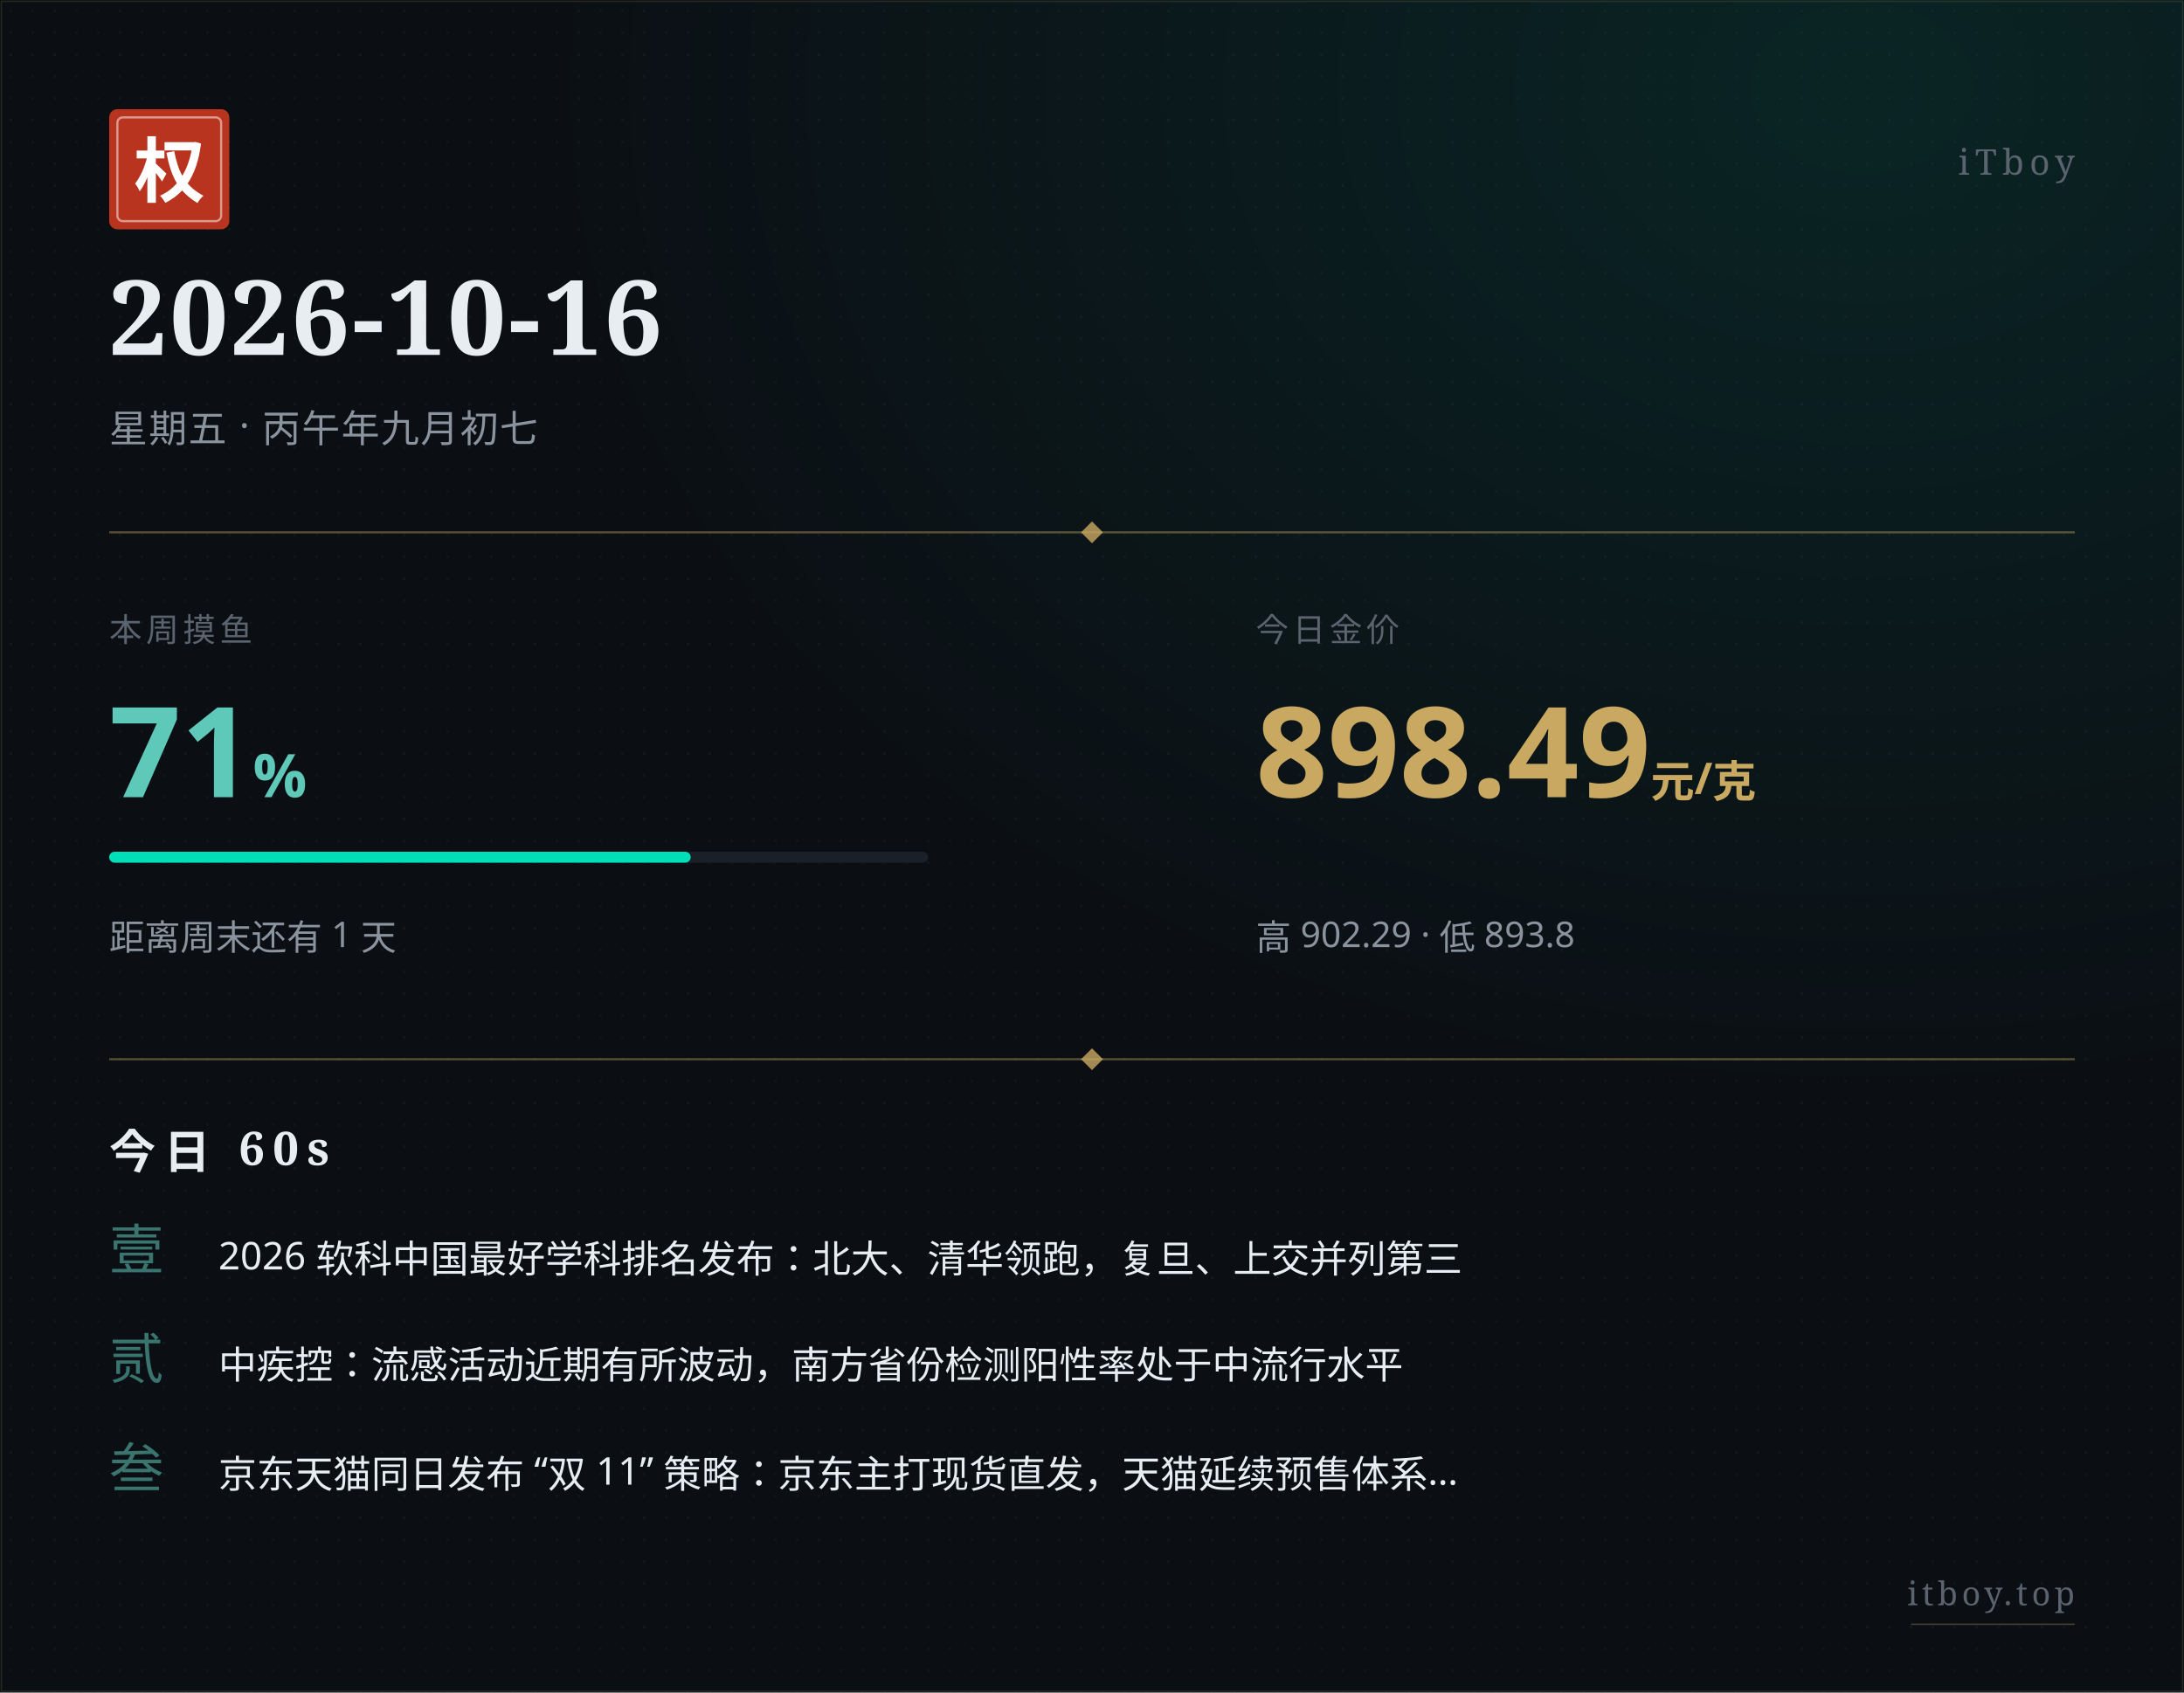
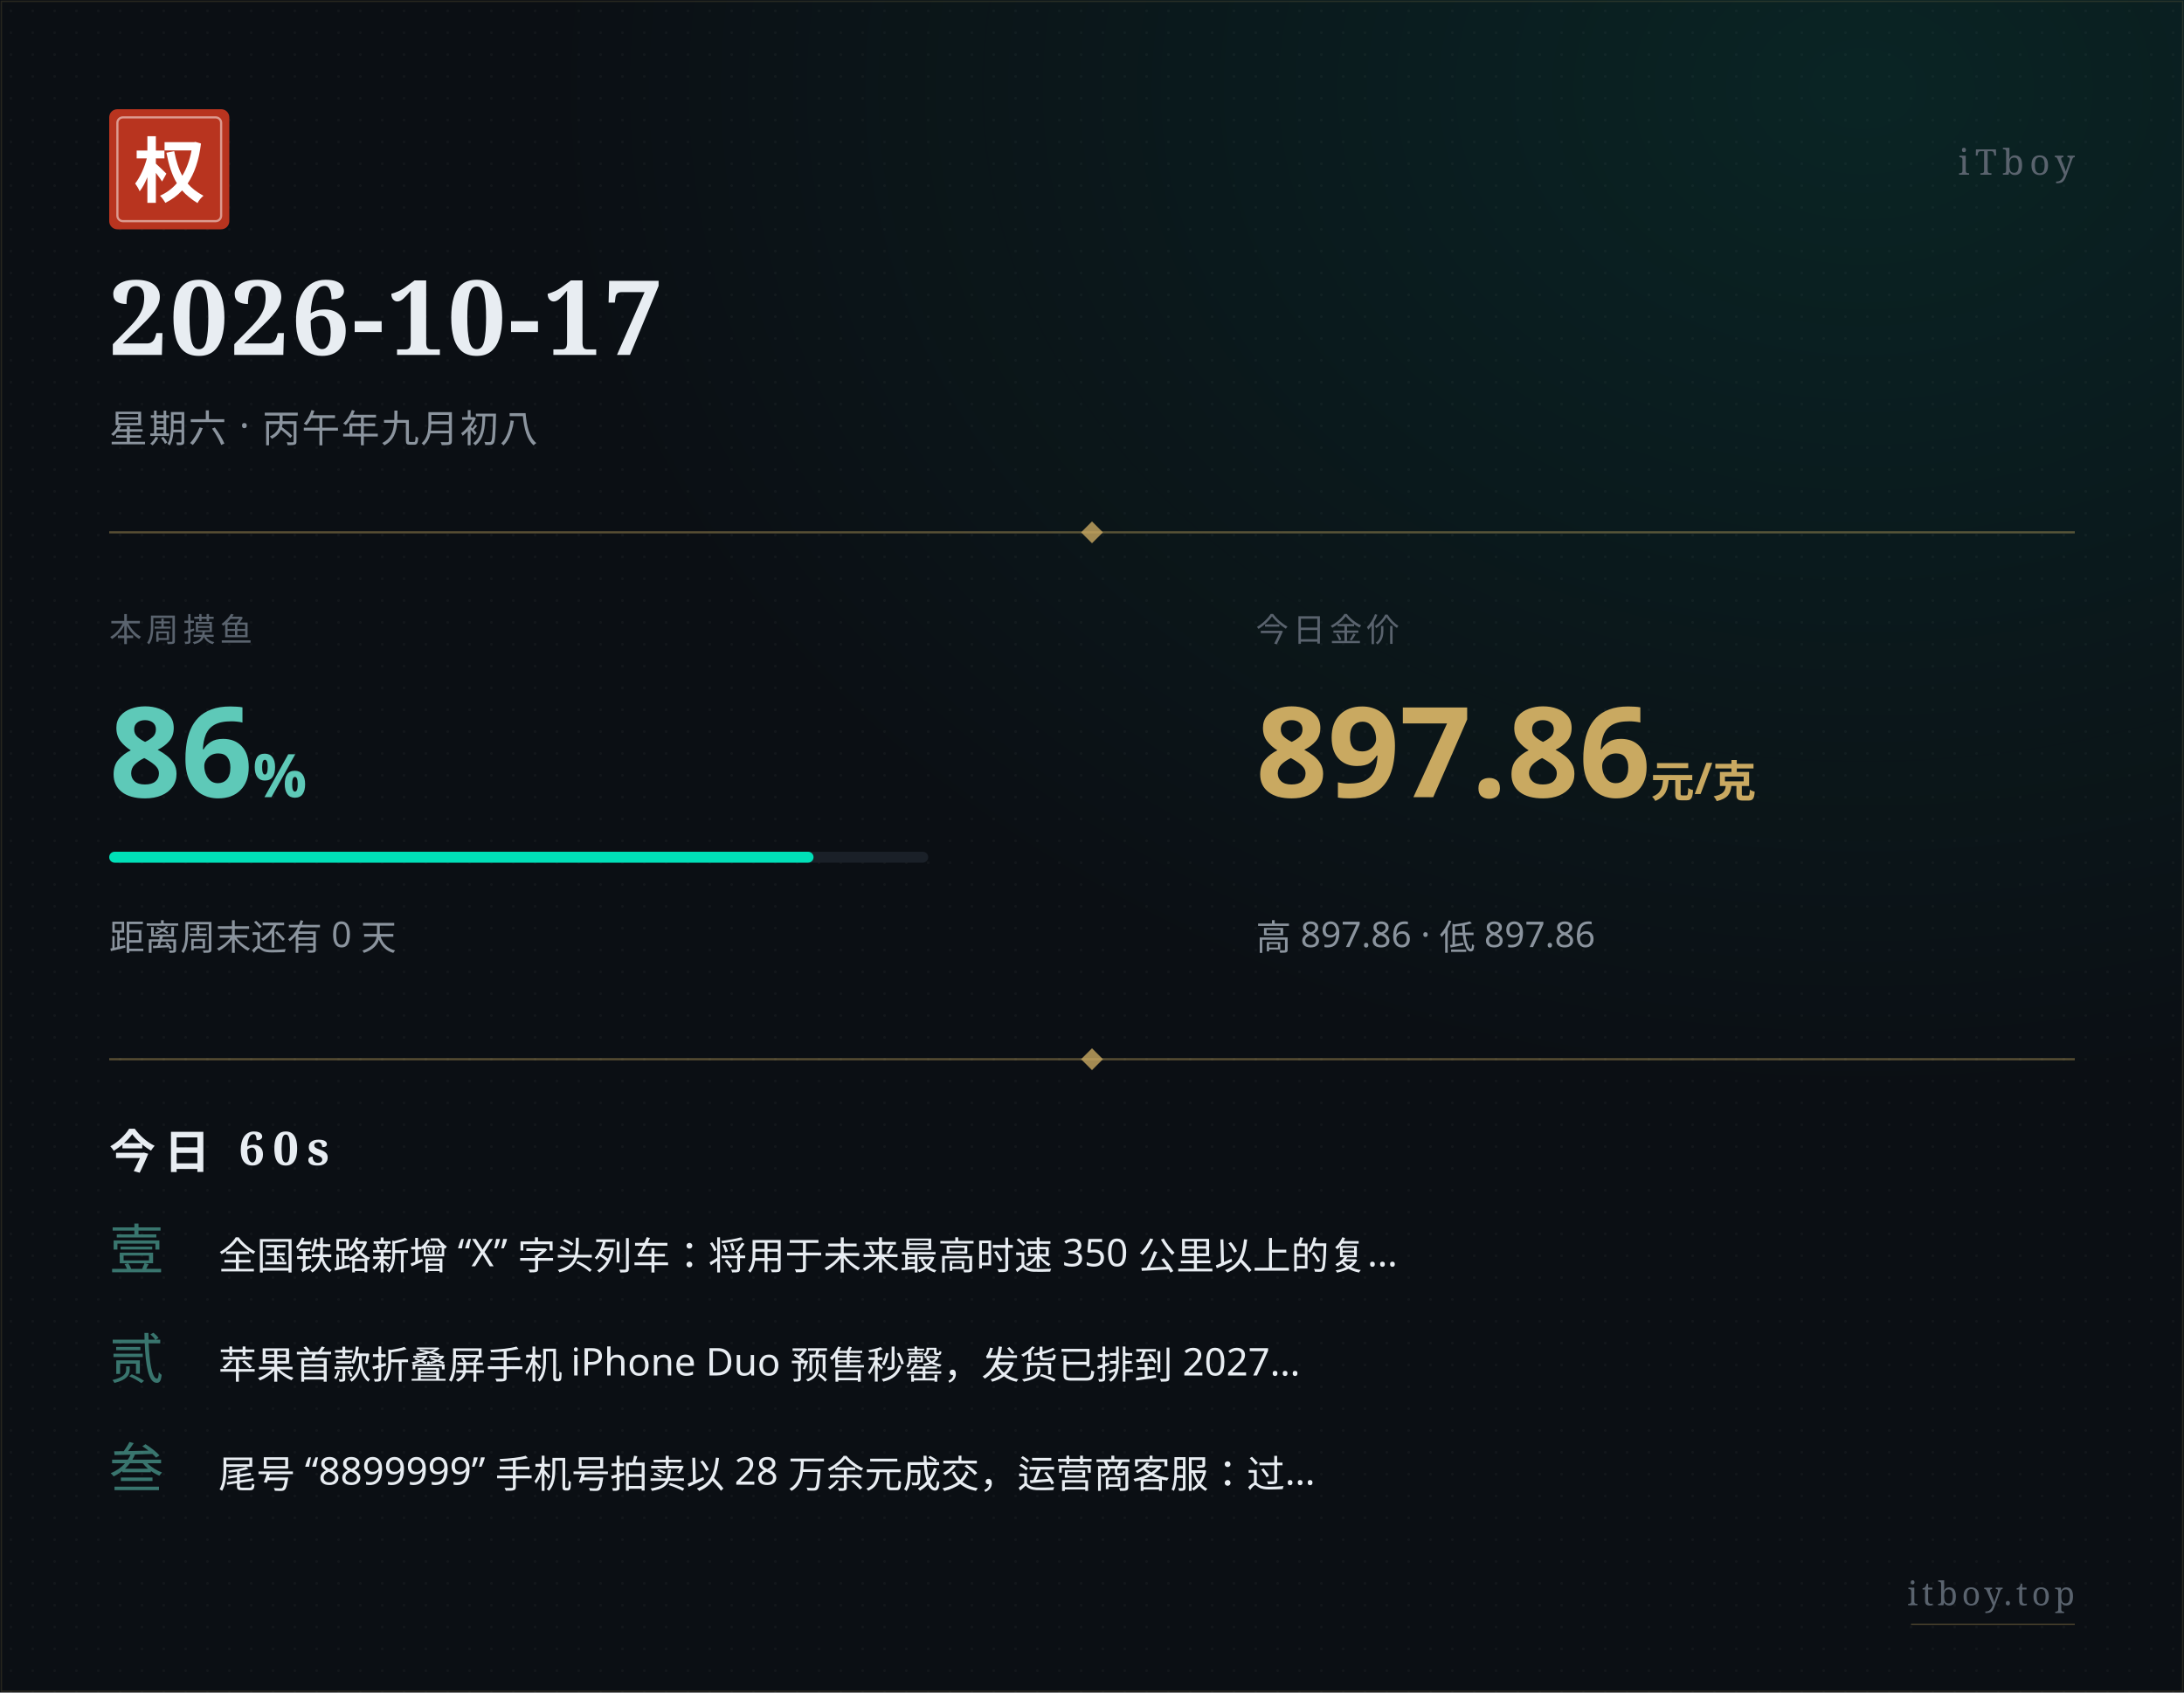
<svg xmlns="http://www.w3.org/2000/svg" width="800" height="620" viewBox="0 0 800 620">
  <defs>
    <pattern id="paper" x="0" y="0" width="8" height="8" patternUnits="userSpaceOnUse">
      <circle cx="4" cy="4" r="0.5" fill="#ffffff" opacity="0.035" />
    </pattern>
    <radialGradient id="glow" cx="0.85" cy="0.05" r="0.6">
      <stop offset="0%" stop-color="#00e0b8" stop-opacity="0.10" />
      <stop offset="100%" stop-color="#00e0b8" stop-opacity="0" />
    </radialGradient>
  </defs>
  <rect width="800" height="620" fill="#0b0f14" />
  <rect width="800" height="620" fill="url(#paper)" />
  <rect width="800" height="620" fill="url(#glow)" />
  <rect x="0.5" y="0.5" width="799" height="619" fill="none" stroke="#c9a961" stroke-width="0.5" opacity="0.15" />
  <g transform="translate(40, 40)">
    <rect width="44" height="44" rx="3" fill="#b8341f" />
    <rect x="3" y="3" width="38" height="38" rx="2" fill="none" stroke="#ffffff" stroke-width="0.8" opacity="0.5" />
    <text x="22" y="32" text-anchor="middle" font-family="STSong, SimSun, Songti SC, Noto Serif SC, serif" font-size="26" font-weight="700" fill="#ffffff">权</text>
  </g>
  <text x="760" y="64" text-anchor="end" font-family="STSong, SimSun, Songti SC, Noto Serif SC, serif" font-size="13" fill="#5a636e" letter-spacing="2">iTboy</text>
-   <text x="40" y="130" font-family="STSong, SimSun, Songti SC, Noto Serif SC, serif" font-size="38" font-weight="700" fill="#e8edf2" letter-spacing="1">2026-10-16</text>
-   <text x="40" y="162" font-family="PingFang SC, Hiragino Sans GB, Microsoft YaHei, sans-serif" font-size="14" fill="#8b949e" letter-spacing="0.5">星期五 · 丙午年九月初七</text>
+   <text x="40" y="130" font-family="STSong, SimSun, Songti SC, Noto Serif SC, serif" font-size="38" font-weight="700" fill="#e8edf2" letter-spacing="1">2026-10-17</text>
+   <text x="40" y="162" font-family="PingFang SC, Hiragino Sans GB, Microsoft YaHei, sans-serif" font-size="14" fill="#8b949e" letter-spacing="0.5">星期六 · 丙午年九月初八</text>
  <line x1="40" y1="195" x2="760" y2="195" stroke="#c9a961" stroke-width="0.8" opacity="0.4" />
  <polygon points="400,191 404,195 400,199 396,195" fill="#c9a961" opacity="0.8" />
  <text x="40" y="235" font-family="PingFang SC, Hiragino Sans GB, Microsoft YaHei, sans-serif" font-size="12" fill="#5a636e" letter-spacing="1.5">本周摸鱼</text>
-   <text x="40" y="292" font-family="PingFang SC, Hiragino Sans GB, Microsoft YaHei, sans-serif" font-size="46" font-weight="700" fill="#5ec9b8">71<tspan font-size="22" opacity="0.7">%</tspan>
+   <text x="40" y="292" font-family="PingFang SC, Hiragino Sans GB, Microsoft YaHei, sans-serif" font-size="46" font-weight="700" fill="#5ec9b8">86<tspan font-size="22" opacity="0.7">%</tspan>
  </text>
  <rect x="40" y="312" width="300" height="4" rx="2" fill="#1a2028" />
-   <rect x="40" y="312" width="213" height="4" rx="2" fill="#00e0b8" />
-   <text x="40" y="348" font-family="PingFang SC, Hiragino Sans GB, Microsoft YaHei, sans-serif" font-size="13" fill="#8b949e">距离周末还有 1 天</text>
+   <rect x="40" y="312" width="258" height="4" rx="2" fill="#00e0b8" />
+   <text x="40" y="348" font-family="PingFang SC, Hiragino Sans GB, Microsoft YaHei, sans-serif" font-size="13" fill="#8b949e">距离周末还有 0 天</text>
  <text x="460" y="235" font-family="PingFang SC, Hiragino Sans GB, Microsoft YaHei, sans-serif" font-size="12" fill="#5a636e" letter-spacing="1.5">今日金价</text>
-   <text x="460" y="292" font-family="PingFang SC, Hiragino Sans GB, Microsoft YaHei, sans-serif" font-size="46" font-weight="700" fill="#c9a961">898.49<tspan font-size="16" opacity="0.7"> 元/克</tspan>
+   <text x="460" y="292" font-family="PingFang SC, Hiragino Sans GB, Microsoft YaHei, sans-serif" font-size="46" font-weight="700" fill="#c9a961">897.86<tspan font-size="16" opacity="0.7"> 元/克</tspan>
  </text>
-   <text x="460" y="348" font-family="PingFang SC, Hiragino Sans GB, Microsoft YaHei, sans-serif" font-size="13" fill="#8b949e">高 902.29 · 低 893.8</text>
+   <text x="460" y="348" font-family="PingFang SC, Hiragino Sans GB, Microsoft YaHei, sans-serif" font-size="13" fill="#8b949e">高 897.86 · 低 897.86</text>
  <line x1="40" y1="388" x2="760" y2="388" stroke="#c9a961" stroke-width="0.8" opacity="0.4" />
  <polygon points="400,384 404,388 400,392 396,388" fill="#c9a961" opacity="0.8" />
  <text x="40" y="428" font-family="STSong, SimSun, Songti SC, Noto Serif SC, serif" font-size="17" font-weight="700" fill="#e8edf2" letter-spacing="3">今日 60s</text>
  <text x="40" y="465" font-family="STSong, SimSun, Songti SC, Noto Serif SC, serif" font-size="20" fill="#5ec9b8" opacity="0.55">壹</text>
-   <text x="80" y="465" font-family="PingFang SC, Hiragino Sans GB, Microsoft YaHei, sans-serif" font-size="14" fill="#e8edf2">2026 软科中国最好学科排名发布：北大、清华领跑，复旦、上交并列第三</text>
+   <text x="80" y="465" font-family="PingFang SC, Hiragino Sans GB, Microsoft YaHei, sans-serif" font-size="14" fill="#e8edf2">全国铁路新增 “X” 字头列车：将用于未来最高时速 350 公里以上的复…</text>
  <text x="40" y="505" font-family="STSong, SimSun, Songti SC, Noto Serif SC, serif" font-size="20" fill="#5ec9b8" opacity="0.55">贰</text>
-   <text x="80" y="505" font-family="PingFang SC, Hiragino Sans GB, Microsoft YaHei, sans-serif" font-size="14" fill="#e8edf2">中疾控：流感活动近期有所波动，南方省份检测阳性率处于中流行水平</text>
+   <text x="80" y="505" font-family="PingFang SC, Hiragino Sans GB, Microsoft YaHei, sans-serif" font-size="14" fill="#e8edf2">苹果首款折叠屏手机 iPhone Duo 预售秒罄，发货已排到 2027…</text>
  <text x="40" y="545" font-family="STSong, SimSun, Songti SC, Noto Serif SC, serif" font-size="20" fill="#5ec9b8" opacity="0.55">叁</text>
-   <text x="80" y="545" font-family="PingFang SC, Hiragino Sans GB, Microsoft YaHei, sans-serif" font-size="14" fill="#e8edf2">京东天猫同日发布 “双 11” 策略：京东主打现货直发，天猫延续预售体系…</text>
+   <text x="80" y="545" font-family="PingFang SC, Hiragino Sans GB, Microsoft YaHei, sans-serif" font-size="14" fill="#e8edf2">尾号 “8899999” 手机号拍卖以 28 万余元成交，运营商客服：过…</text>
  <text x="760" y="588" text-anchor="end" font-family="STSong, SimSun, Songti SC, Noto Serif SC, serif" font-size="12" fill="#5a636e" letter-spacing="1.5">itboy.top</text>
  <line x1="700" y1="595" x2="760" y2="595" stroke="#c9a961" stroke-width="0.5" opacity="0.3" />
</svg>
